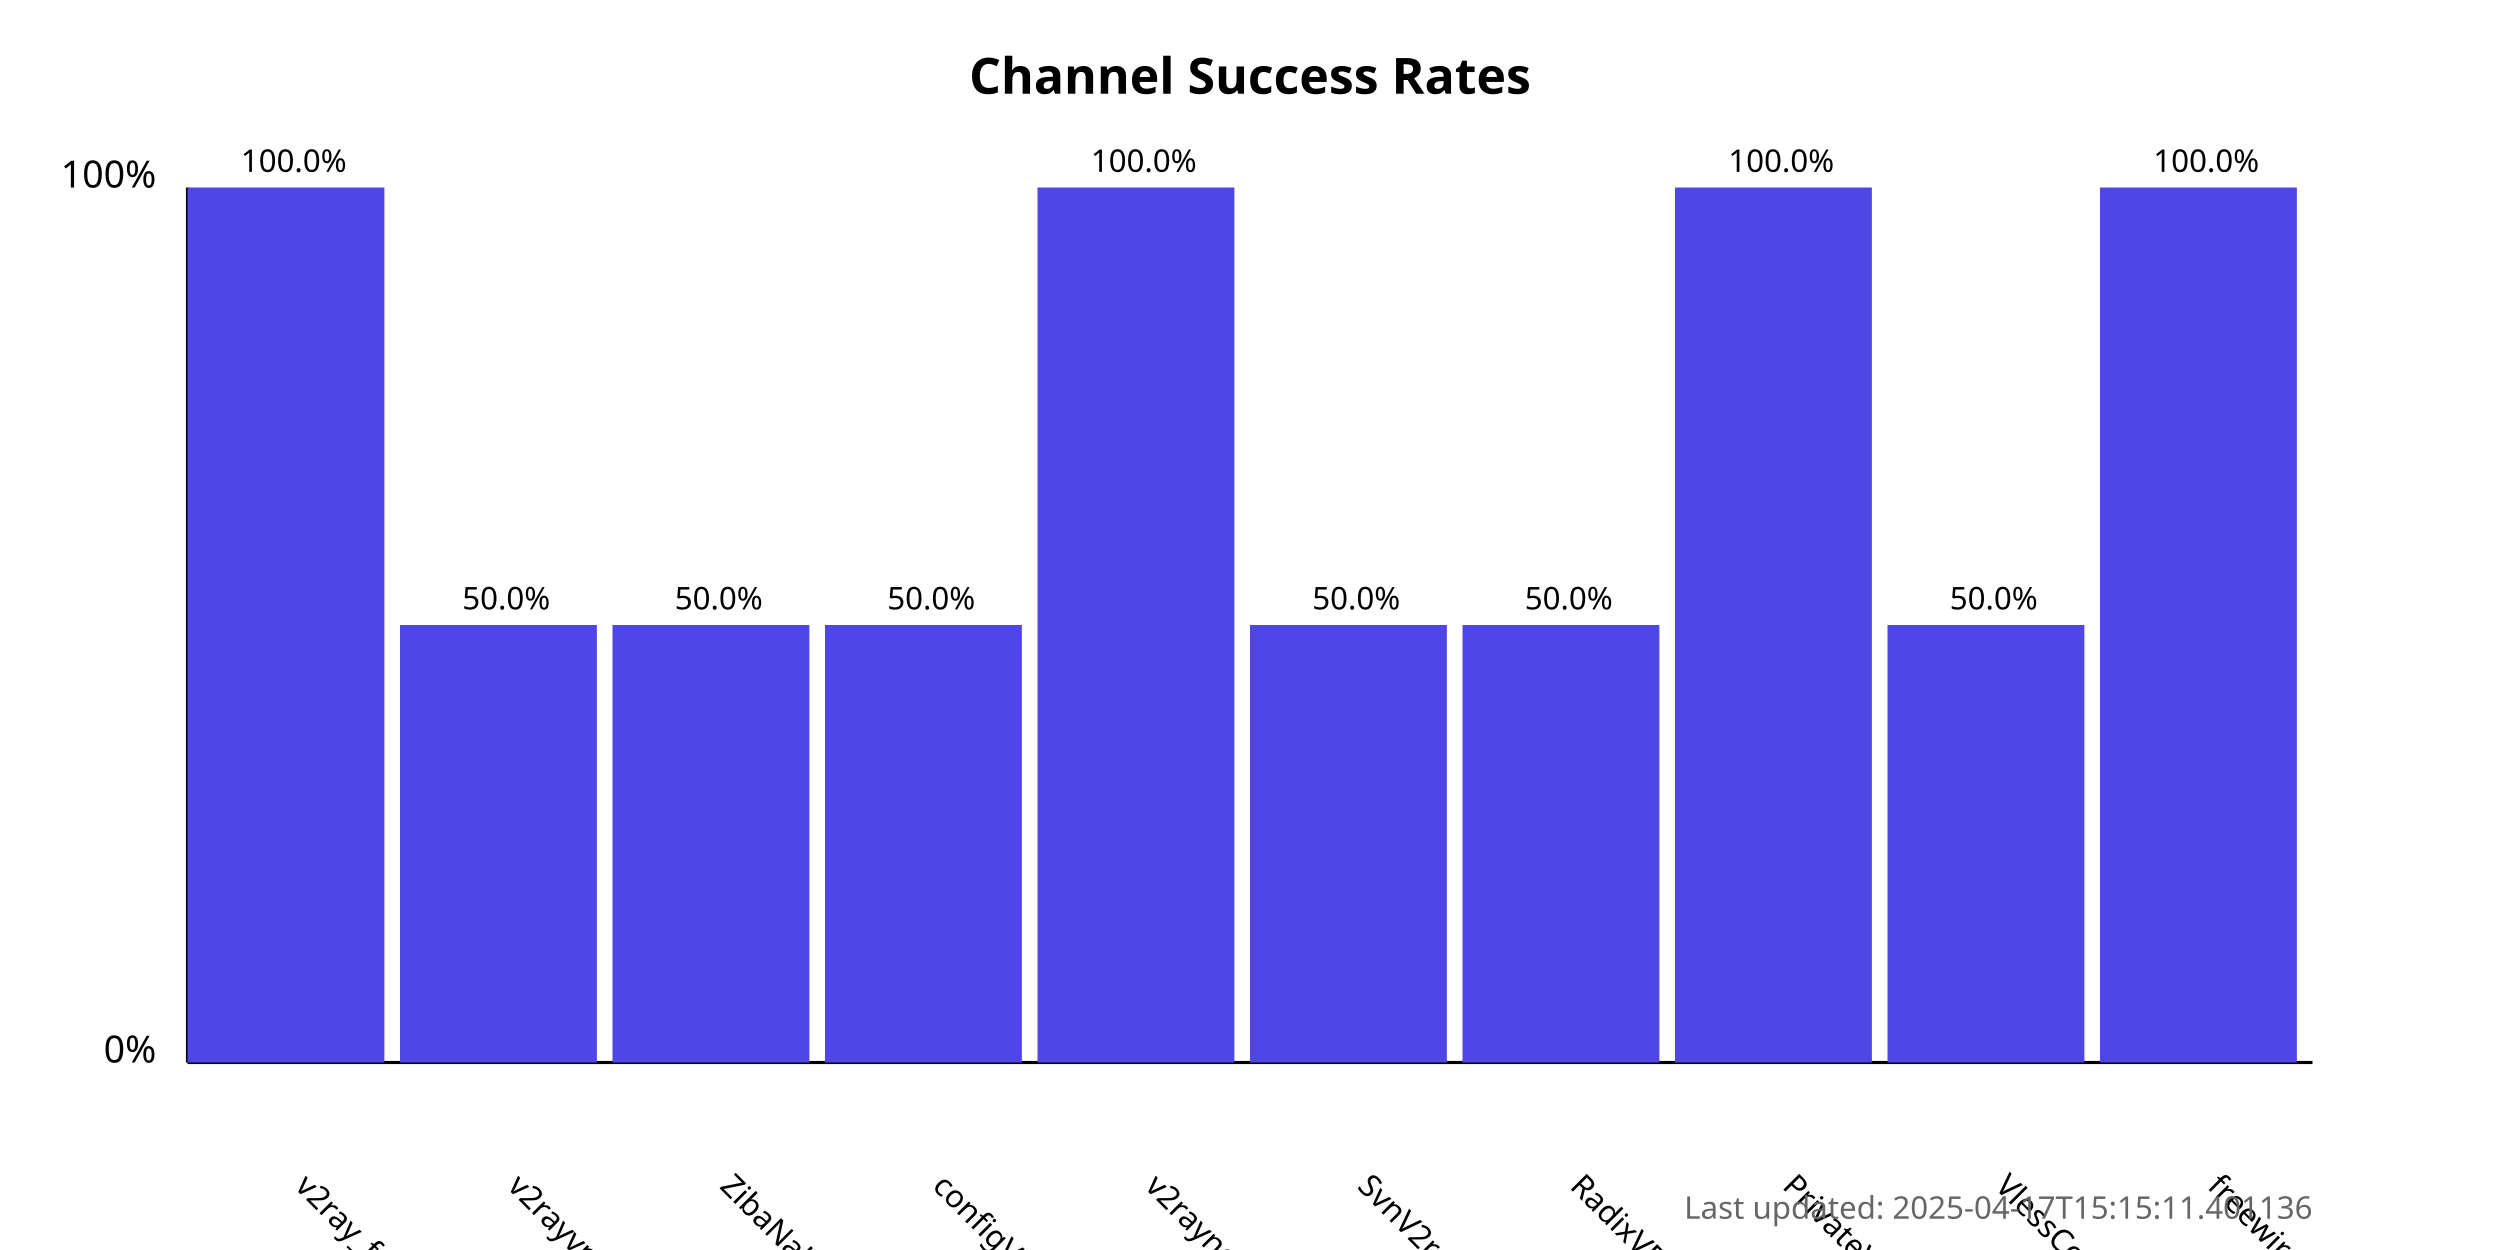
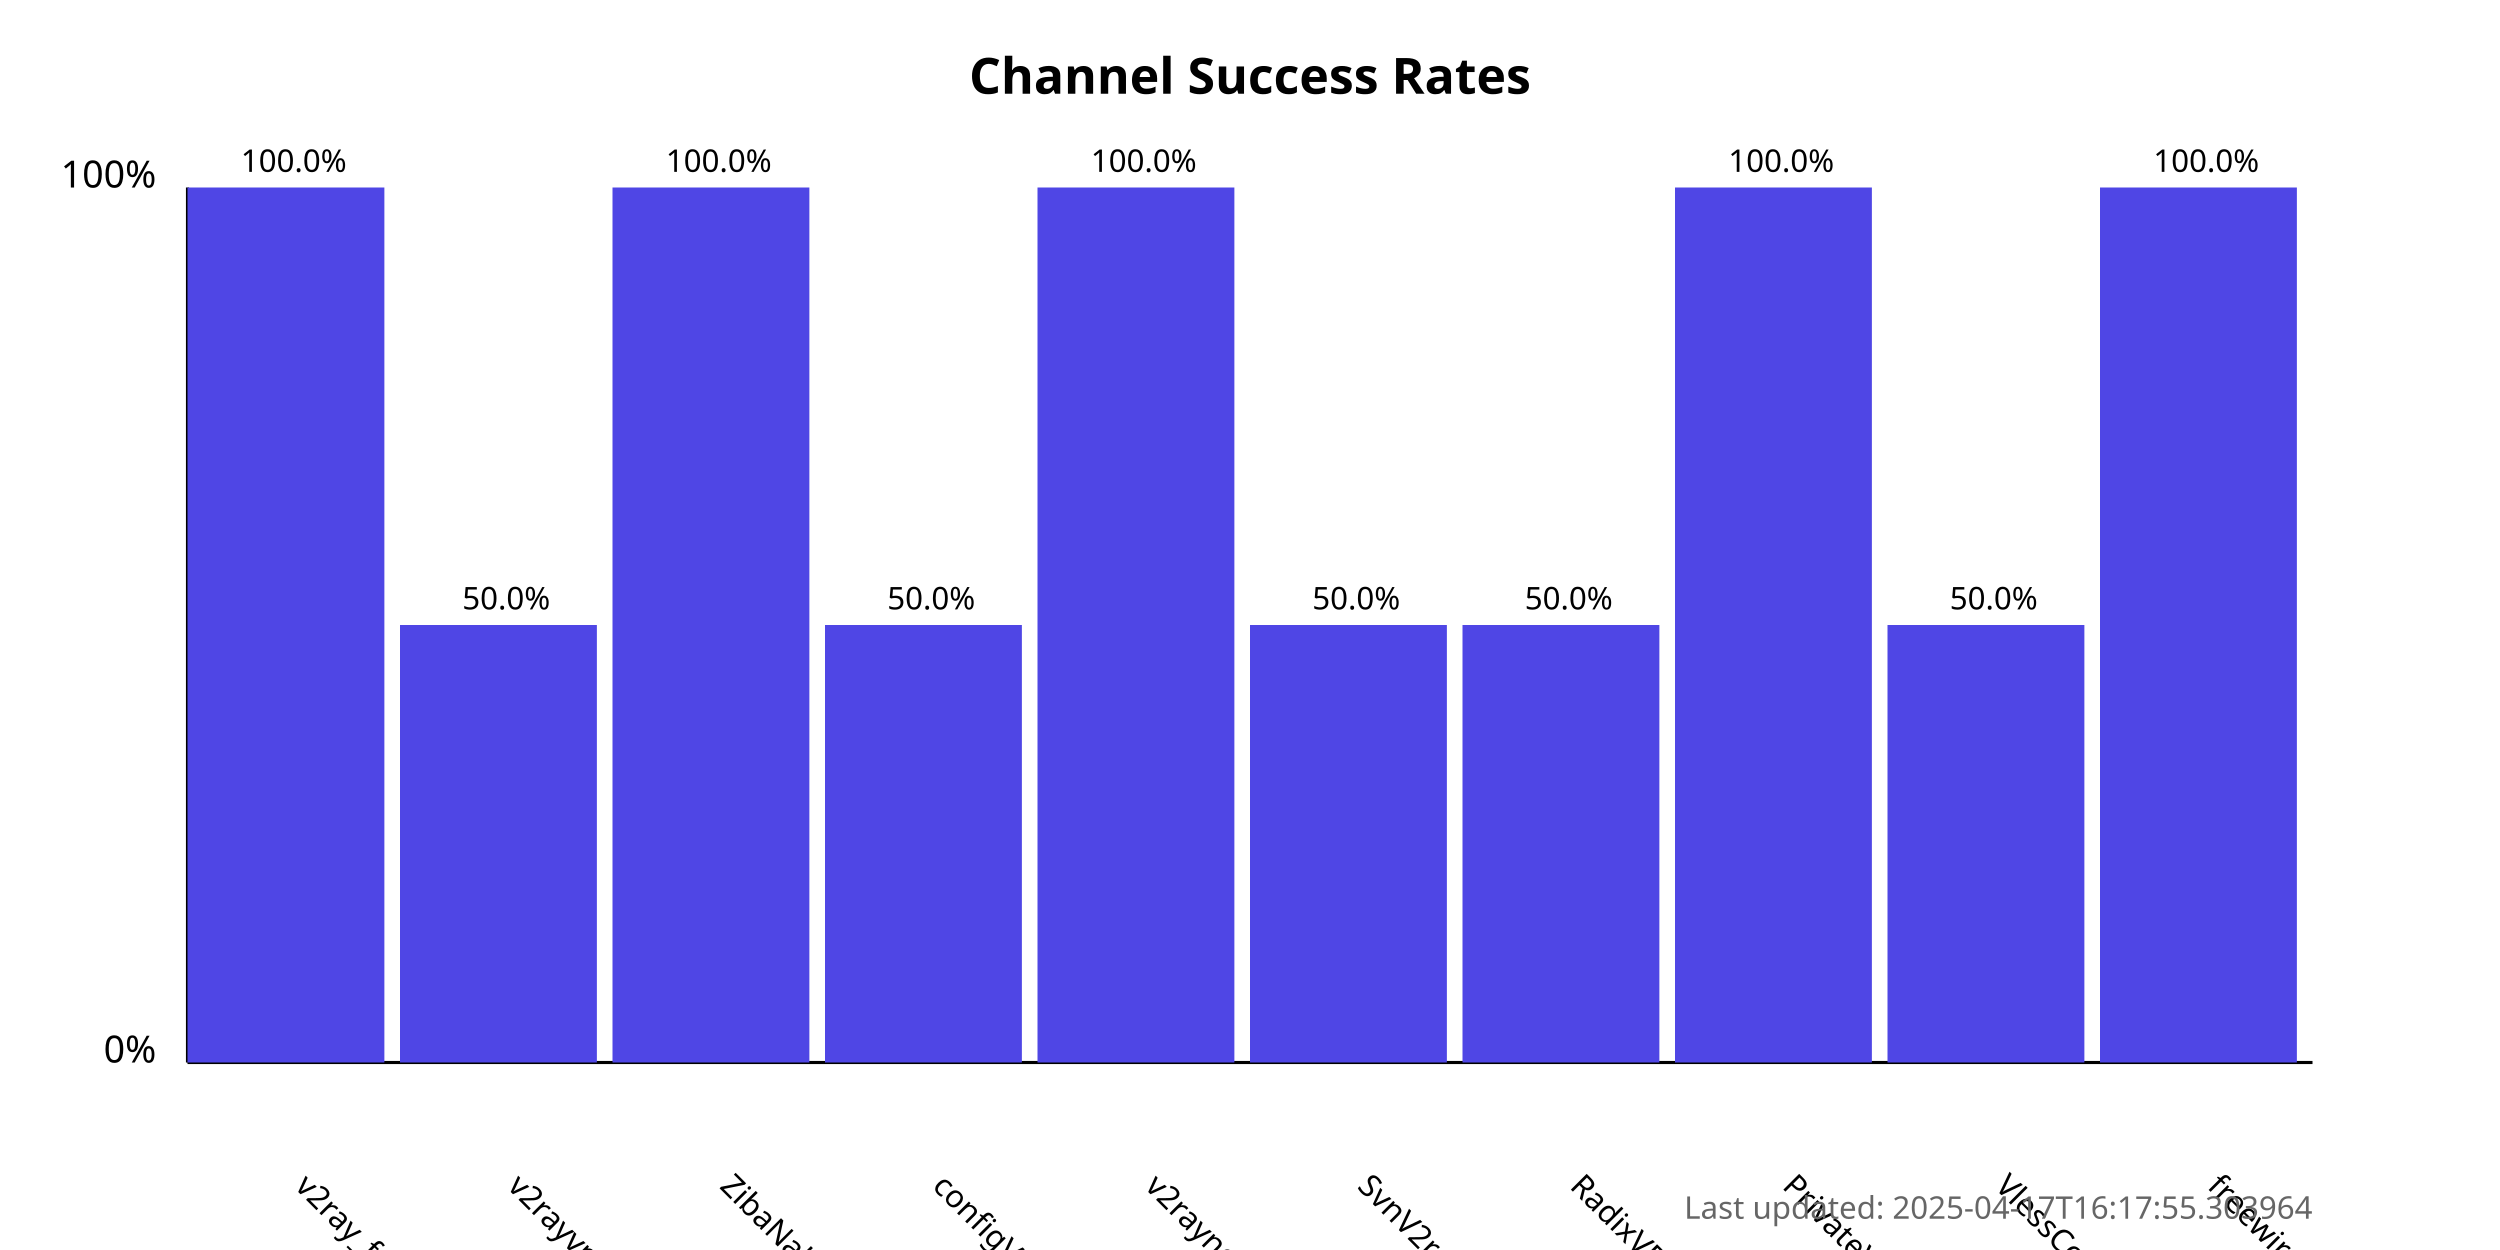
<svg xmlns="http://www.w3.org/2000/svg" width="800" height="400">
  <style>
            .chart-title { font: bold 16px sans-serif; }
            .axis-label { font: 12px sans-serif; }
            .tick-label { font: 10px sans-serif; }
            .bar { fill: #4f46e5; }
            .bar:hover { fill: #6366f1; }
            .timestamp { font: 10px sans-serif; fill: #666; }
        </style>
  <text x="400.0" y="30" text-anchor="middle" class="chart-title">
            Channel Success Rates
        </text>
  <line x1="60" y1="340" x2="60" y2="60" stroke="black" stroke-width="1" />
  <line x1="60" y1="340" x2="740" y2="340" stroke="black" stroke-width="1" />
  <text x="50" y="340" text-anchor="end" class="axis-label">0%</text>
  <text x="50" y="60" text-anchor="end" class="axis-label">100%</text>
  <g>
    <rect x="60" y="60.0" width="63.0" height="280.0" class="bar" />
    <text x="94.0" y="380" transform="rotate(45, 94.0, 380)" text-anchor="start" class="tick-label">
                v2ray_free_conf
            </text>
    <text x="94.0" y="55.0" text-anchor="middle" class="tick-label">
                100.0%
            </text>
  </g>
  <g>
    <rect x="128.0" y="200.0" width="63.0" height="140.0" class="bar" />
    <text x="162.0" y="380" transform="rotate(45, 162.0, 380)" text-anchor="start" class="tick-label">
                v2rayvpno
            </text>
    <text x="162.0" y="195.0" text-anchor="middle" class="tick-label">
                50.0%
            </text>
  </g>
  <g>
-     <rect x="196.0" y="200.0" width="63.0" height="140.0" class="bar" />
+     <rect x="196.0" y="60.0" width="63.0" height="280.0" class="bar" />
    <text x="230.0" y="380" transform="rotate(45, 230.0, 380)" text-anchor="start" class="tick-label">
                ZibaNabz
            </text>
-     <text x="230.0" y="195.0" text-anchor="middle" class="tick-label">
-                 50.0%
+     <text x="230.0" y="55.0" text-anchor="middle" class="tick-label">
+                 100.0%
            </text>
  </g>
  <g>
    <rect x="264.0" y="200.0" width="63.0" height="140.0" class="bar" />
    <text x="298.0" y="380" transform="rotate(45, 298.0, 380)" text-anchor="start" class="tick-label">
                configV2rayForFree
            </text>
    <text x="298.0" y="195.0" text-anchor="middle" class="tick-label">
                50.0%
            </text>
  </g>
  <g>
    <rect x="332.0" y="60.0" width="63.0" height="280.0" class="bar" />
    <text x="366.0" y="380" transform="rotate(45, 366.0, 380)" text-anchor="start" class="tick-label">
                v2rayngvpn
            </text>
    <text x="366.0" y="55.0" text-anchor="middle" class="tick-label">
                100.0%
            </text>
  </g>
  <g>
    <rect x="400.0" y="200.0" width="63.0" height="140.0" class="bar" />
    <text x="434.0" y="380" transform="rotate(45, 434.0, 380)" text-anchor="start" class="tick-label">
                SvnV2ray
            </text>
    <text x="434.0" y="195.0" text-anchor="middle" class="tick-label">
                50.0%
            </text>
  </g>
  <g>
    <rect x="468.0" y="200.0" width="63.0" height="140.0" class="bar" />
    <text x="502.0" y="380" transform="rotate(45, 502.0, 380)" text-anchor="start" class="tick-label">
                RadixVPN
            </text>
    <text x="502.0" y="195.0" text-anchor="middle" class="tick-label">
                50.0%
            </text>
  </g>
  <g>
    <rect x="536.0" y="60.0" width="63.0" height="280.0" class="bar" />
    <text x="570.0" y="380" transform="rotate(45, 570.0, 380)" text-anchor="start" class="tick-label">
                PrivateVPNs
            </text>
    <text x="570.0" y="55.0" text-anchor="middle" class="tick-label">
                100.0%
            </text>
  </g>
  <g>
    <rect x="604.0" y="200.0" width="63.0" height="140.0" class="bar" />
    <text x="638.0" y="380" transform="rotate(45, 638.0, 380)" text-anchor="start" class="tick-label">
                VlessConfig
            </text>
    <text x="638.0" y="195.0" text-anchor="middle" class="tick-label">
                50.0%
            </text>
  </g>
  <g>
    <rect x="672.0" y="60.0" width="63.0" height="280.0" class="bar" />
    <text x="706.0" y="380" transform="rotate(45, 706.0, 380)" text-anchor="start" class="tick-label">
                freewireguard
            </text>
    <text x="706.0" y="55.0" text-anchor="middle" class="tick-label">
                100.0%
            </text>
  </g>
  <text x="740" y="390" text-anchor="end" class="timestamp">
-             Last updated: 2025-04-17T15:15:11.401136
+             Last updated: 2025-04-17T16:17:55.303964
        </text>
</svg>
